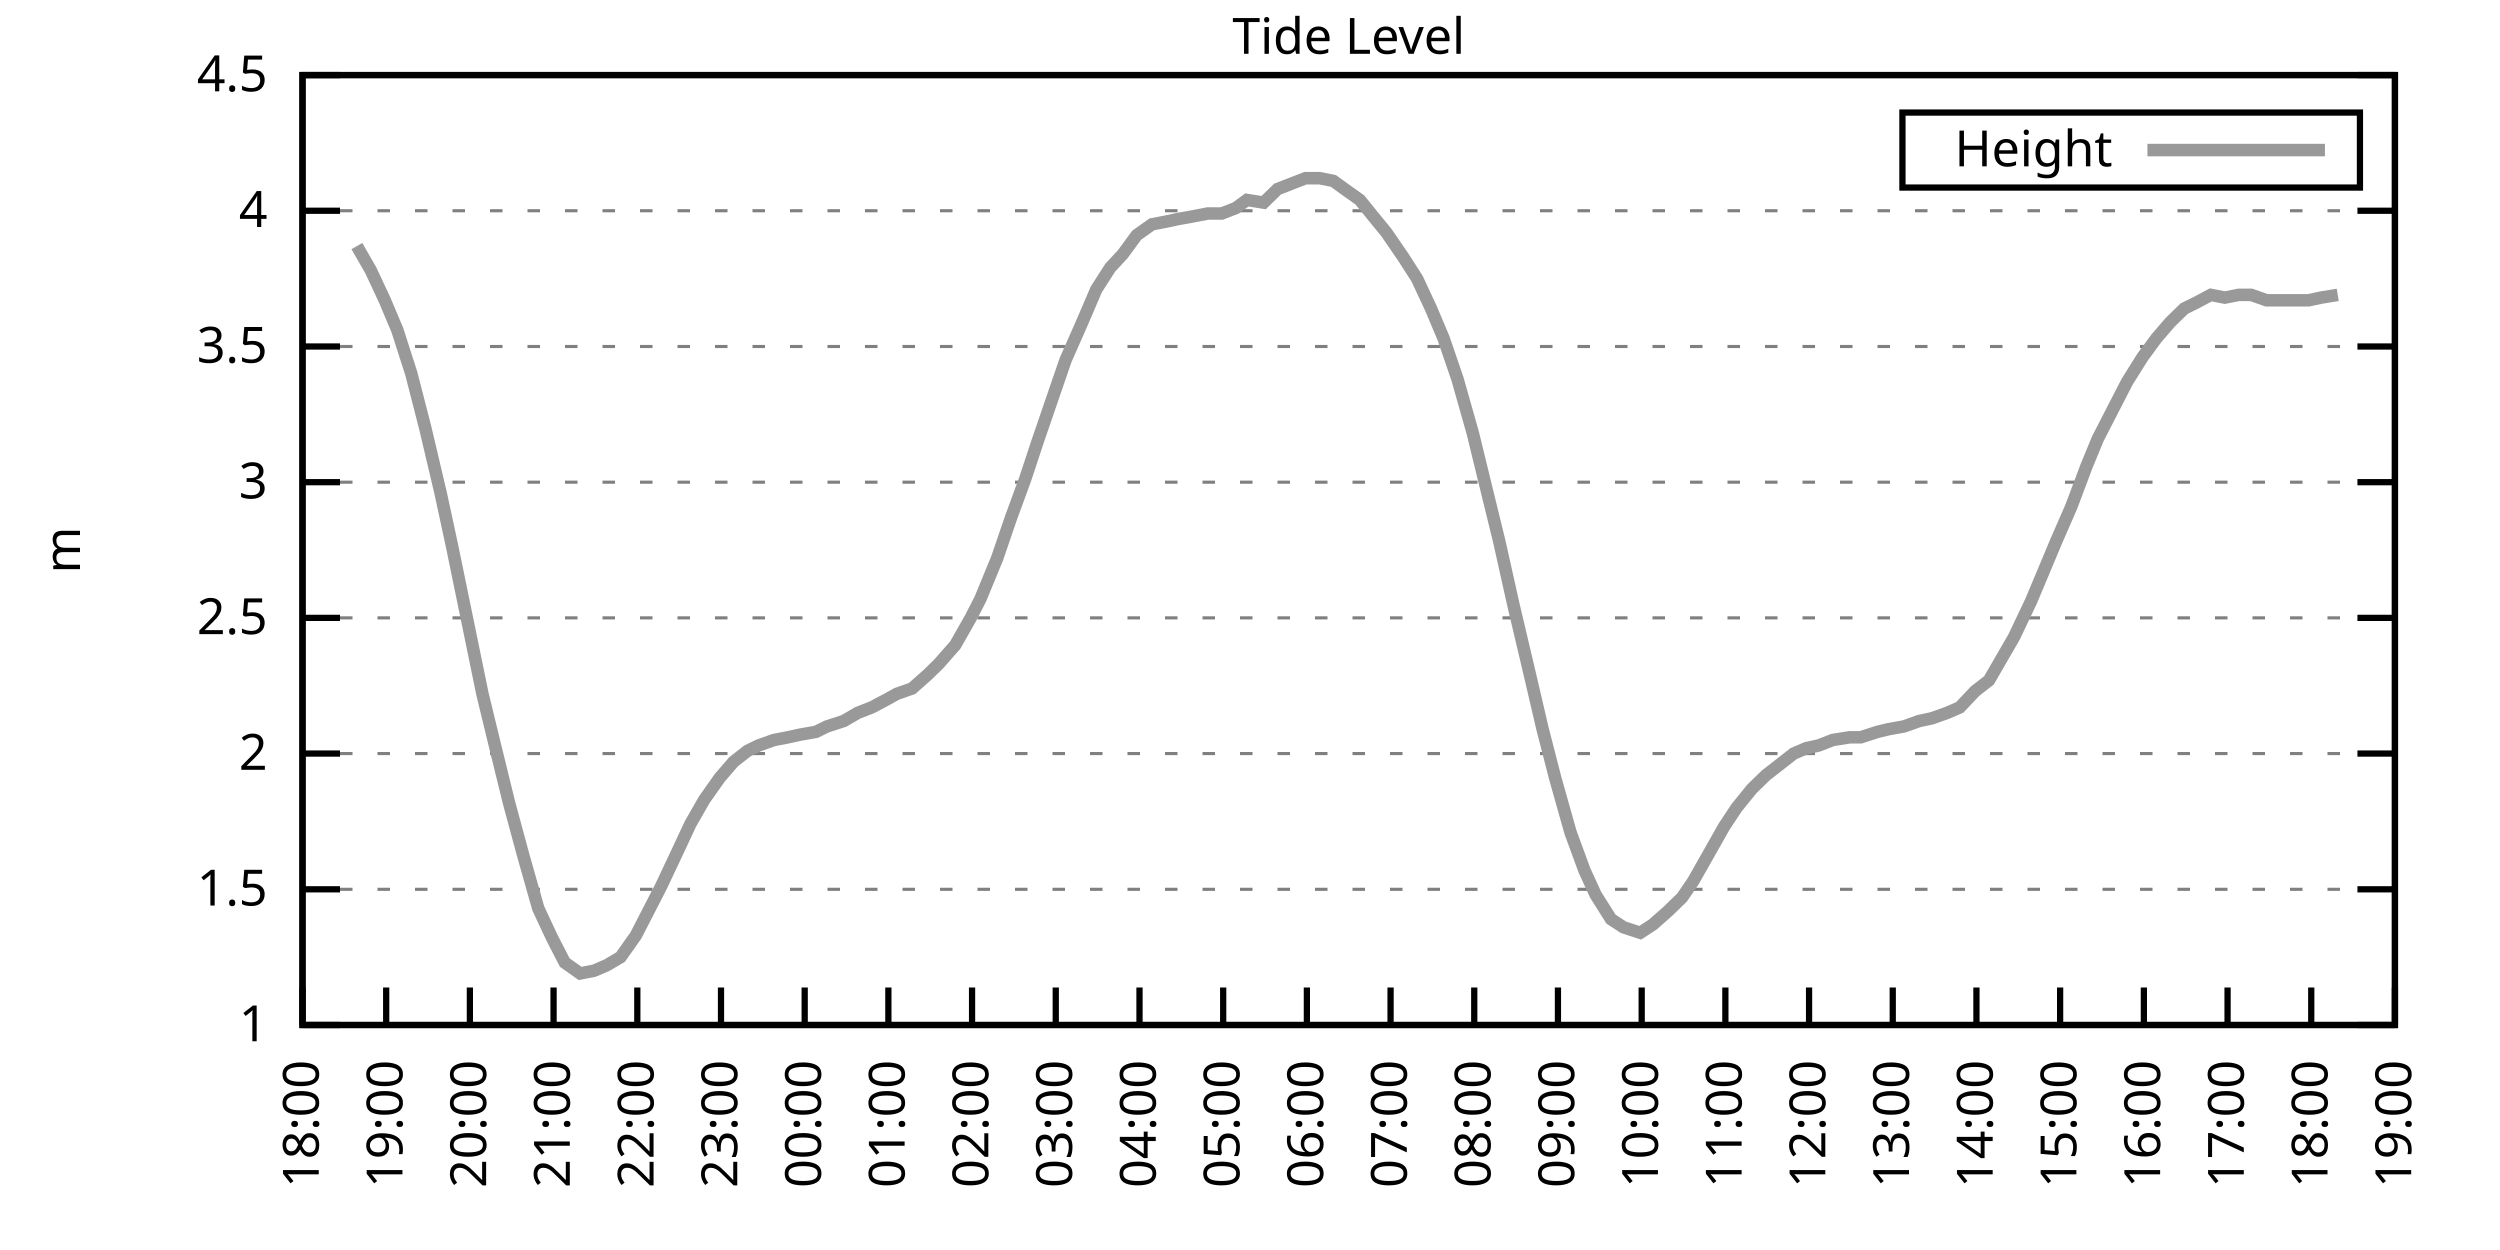
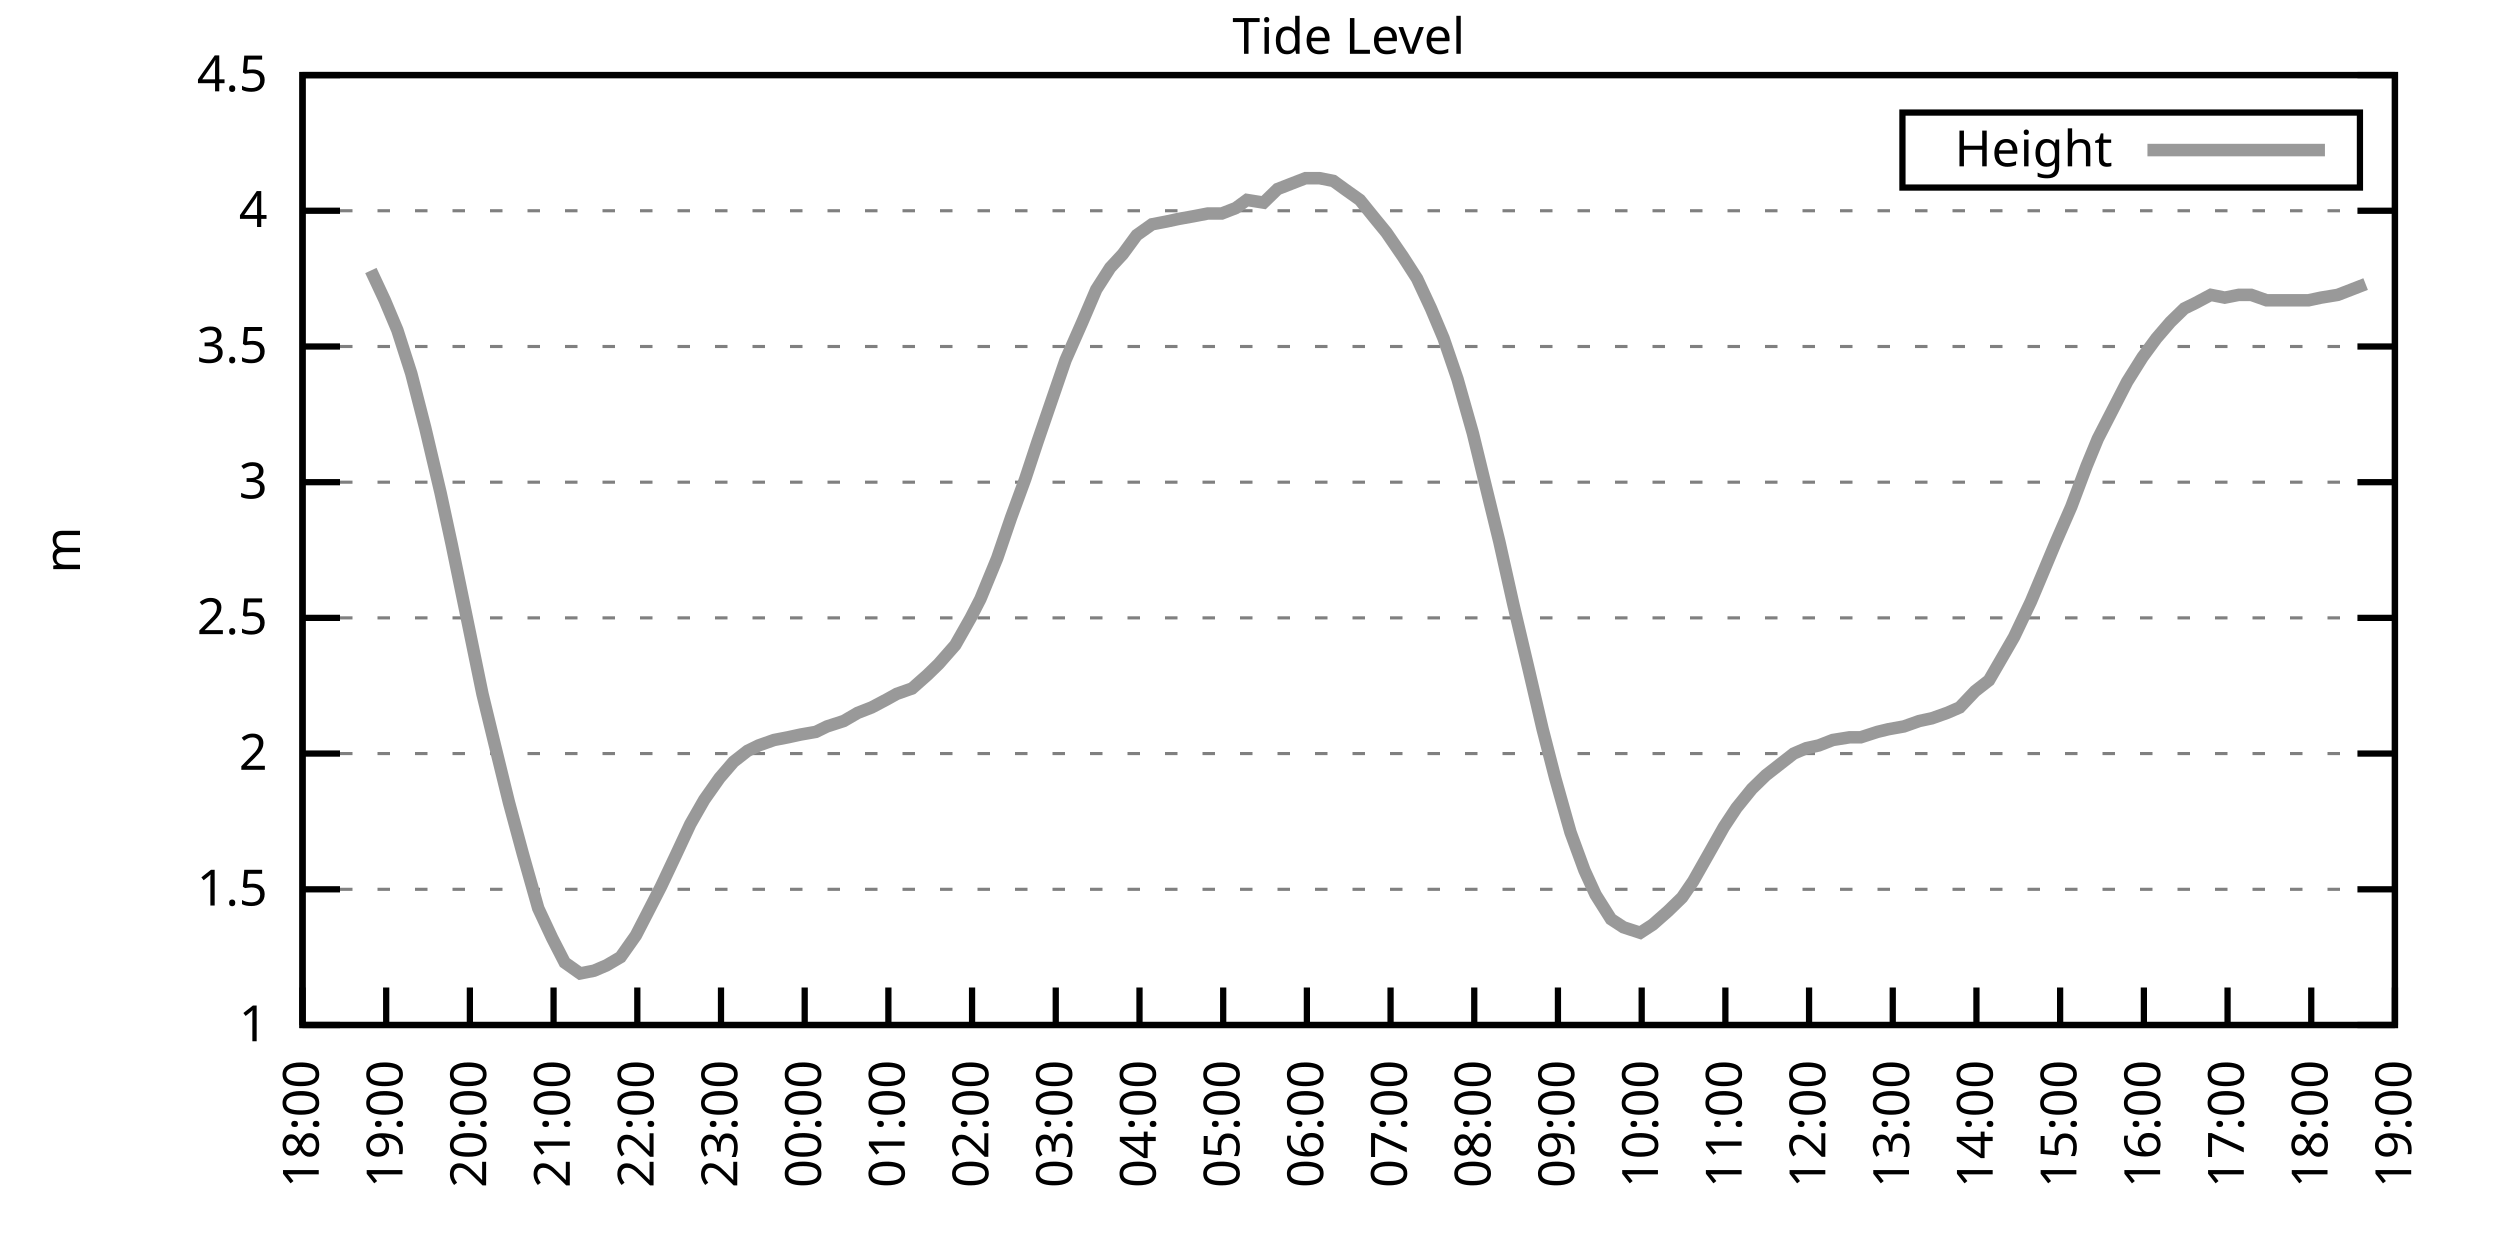
<svg xmlns="http://www.w3.org/2000/svg" xmlns:xlink="http://www.w3.org/1999/xlink" width="400" height="200" viewBox="0 0 400 200">
  <g id="gnuplot_canvas">
    <rect x="0" y="0" width="400" height="200" fill="none" />
    <defs>
      <circle id="gpDot" r="0.5" stroke-width="0.5" stroke="currentColor" />
      <path id="gpPt0" stroke-width="0.333" stroke="currentColor" d="M-1,0 h2 M0,-1 v2" />
      <path id="gpPt1" stroke-width="0.333" stroke="currentColor" d="M-1,-1 L1,1 M1,-1 L-1,1" />
      <path id="gpPt2" stroke-width="0.333" stroke="currentColor" d="M-1,0 L1,0 M0,-1 L0,1 M-1,-1 L1,1 M-1,1 L1,-1" />
      <rect id="gpPt3" stroke-width="0.333" stroke="currentColor" x="-1" y="-1" width="2" height="2" />
      <rect id="gpPt4" stroke-width="0.333" stroke="currentColor" fill="currentColor" x="-1" y="-1" width="2" height="2" />
      <circle id="gpPt5" stroke-width="0.333" stroke="currentColor" cx="0" cy="0" r="1" />
      <use xlink:href="#gpPt5" id="gpPt6" fill="currentColor" stroke="none" />
      <path id="gpPt7" stroke-width="0.333" stroke="currentColor" d="M0,-1.33 L-1.33,0.67 L1.33,0.67 z" />
      <use xlink:href="#gpPt7" id="gpPt8" fill="currentColor" stroke="none" />
      <use xlink:href="#gpPt7" id="gpPt9" stroke="currentColor" transform="rotate(180)" />
      <use xlink:href="#gpPt9" id="gpPt10" fill="currentColor" stroke="none" />
      <use xlink:href="#gpPt3" id="gpPt11" stroke="currentColor" transform="rotate(45)" />
      <use xlink:href="#gpPt11" id="gpPt12" fill="currentColor" stroke="none" />
      <path id="gpPt13" stroke-width="0.333" stroke="currentColor" d="M0,1.330 L1.265,0.411 L0.782,-1.067 L-0.782,-1.076 L-1.265,0.411 z" />
      <use xlink:href="#gpPt13" id="gpPt14" fill="currentColor" stroke="none" />
      <filter id="textbox" filterUnits="objectBoundingBox" x="0" y="0" height="1" width="1">
        <feFlood flood-color="white" flood-opacity="1" result="bgnd" />
        <feComposite in="SourceGraphic" in2="bgnd" operator="atop" />
      </filter>
      <filter id="greybox" filterUnits="objectBoundingBox" x="0" y="0" height="1" width="1">
        <feFlood flood-color="lightgrey" flood-opacity="1" result="grey" />
        <feComposite in="SourceGraphic" in2="grey" operator="atop" />
      </filter>
    </defs>
    <g fill="none" color="white" stroke="currentColor" stroke-width="1.00" stroke-linecap="butt" stroke-linejoin="miter">
</g>
    <g fill="none" color="black" stroke="currentColor" stroke-width="1.00" stroke-linecap="butt" stroke-linejoin="miter">
      <g stroke="none" shape-rendering="crispEdges">
        <polygon fill="rgb(255, 255, 255)" points="48.40,164.00 383.18,164.00 383.18,12.02 48.40,12.02 " />
      </g>
    </g>
    <g fill="none" color="black" stroke="currentColor" stroke-width="1.00" stroke-linecap="butt" stroke-linejoin="miter">
</g>
    <g fill="none" color="black" stroke="black" stroke-width="0.50" stroke-linecap="butt" stroke-linejoin="miter">
</g>
    <g fill="none" color="gray" stroke="currentColor" stroke-width="0.50" stroke-linecap="butt" stroke-linejoin="miter">
      <path stroke="gray" stroke-dasharray="2,4" class="gridline" d="M48.40,164.00 L383.19,164.00  " />
    </g>
    <g fill="none" color="gray" stroke="gray" stroke-width="1.00" stroke-linecap="butt" stroke-linejoin="miter">
</g>
    <g fill="none" color="black" stroke="currentColor" stroke-width="1.00" stroke-linecap="butt" stroke-linejoin="miter">
      <path stroke="black" d="M48.40,164.00 L54.40,164.00 M383.19,164.00 L377.19,164.00  " />
      <g transform="translate(42.80,166.60)" stroke="none" fill="black" font-family="Sans" font-size="8.00" text-anchor="end">
        <text>
          <tspan font-family="Sans"> 1</tspan>
        </text>
      </g>
    </g>
    <g fill="none" color="black" stroke="currentColor" stroke-width="1.00" stroke-linecap="butt" stroke-linejoin="miter">
</g>
    <g fill="none" color="black" stroke="black" stroke-width="0.50" stroke-linecap="butt" stroke-linejoin="miter">
</g>
    <g fill="none" color="gray" stroke="currentColor" stroke-width="0.50" stroke-linecap="butt" stroke-linejoin="miter">
      <path stroke="gray" stroke-dasharray="2,4" class="gridline" d="M48.40,142.29 L383.19,142.29  " />
    </g>
    <g fill="none" color="gray" stroke="gray" stroke-width="1.00" stroke-linecap="butt" stroke-linejoin="miter">
</g>
    <g fill="none" color="black" stroke="currentColor" stroke-width="1.00" stroke-linecap="butt" stroke-linejoin="miter">
      <path stroke="black" d="M48.40,142.29 L54.40,142.29 M383.19,142.29 L377.19,142.29  " />
      <g transform="translate(42.80,144.89)" stroke="none" fill="black" font-family="Sans" font-size="8.00" text-anchor="end">
        <text>
          <tspan font-family="Sans"> 1.5</tspan>
        </text>
      </g>
    </g>
    <g fill="none" color="black" stroke="currentColor" stroke-width="1.00" stroke-linecap="butt" stroke-linejoin="miter">
</g>
    <g fill="none" color="black" stroke="black" stroke-width="0.50" stroke-linecap="butt" stroke-linejoin="miter">
</g>
    <g fill="none" color="gray" stroke="currentColor" stroke-width="0.50" stroke-linecap="butt" stroke-linejoin="miter">
      <path stroke="gray" stroke-dasharray="2,4" class="gridline" d="M48.40,120.57 L383.19,120.57  " />
    </g>
    <g fill="none" color="gray" stroke="gray" stroke-width="1.00" stroke-linecap="butt" stroke-linejoin="miter">
</g>
    <g fill="none" color="black" stroke="currentColor" stroke-width="1.00" stroke-linecap="butt" stroke-linejoin="miter">
      <path stroke="black" d="M48.40,120.57 L54.40,120.57 M383.19,120.57 L377.19,120.57  " />
      <g transform="translate(42.80,123.17)" stroke="none" fill="black" font-family="Sans" font-size="8.00" text-anchor="end">
        <text>
          <tspan font-family="Sans"> 2</tspan>
        </text>
      </g>
    </g>
    <g fill="none" color="black" stroke="currentColor" stroke-width="1.00" stroke-linecap="butt" stroke-linejoin="miter">
</g>
    <g fill="none" color="black" stroke="black" stroke-width="0.50" stroke-linecap="butt" stroke-linejoin="miter">
</g>
    <g fill="none" color="gray" stroke="currentColor" stroke-width="0.50" stroke-linecap="butt" stroke-linejoin="miter">
      <path stroke="gray" stroke-dasharray="2,4" class="gridline" d="M48.40,98.86 L383.19,98.86  " />
    </g>
    <g fill="none" color="gray" stroke="gray" stroke-width="1.00" stroke-linecap="butt" stroke-linejoin="miter">
</g>
    <g fill="none" color="black" stroke="currentColor" stroke-width="1.00" stroke-linecap="butt" stroke-linejoin="miter">
      <path stroke="black" d="M48.40,98.86 L54.40,98.86 M383.19,98.86 L377.19,98.86  " />
      <g transform="translate(42.80,101.46)" stroke="none" fill="black" font-family="Sans" font-size="8.00" text-anchor="end">
        <text>
          <tspan font-family="Sans"> 2.5</tspan>
        </text>
      </g>
    </g>
    <g fill="none" color="black" stroke="currentColor" stroke-width="1.00" stroke-linecap="butt" stroke-linejoin="miter">
</g>
    <g fill="none" color="black" stroke="black" stroke-width="0.50" stroke-linecap="butt" stroke-linejoin="miter">
</g>
    <g fill="none" color="gray" stroke="currentColor" stroke-width="0.50" stroke-linecap="butt" stroke-linejoin="miter">
      <path stroke="gray" stroke-dasharray="2,4" class="gridline" d="M48.40,77.15 L383.19,77.15  " />
    </g>
    <g fill="none" color="gray" stroke="gray" stroke-width="1.00" stroke-linecap="butt" stroke-linejoin="miter">
</g>
    <g fill="none" color="black" stroke="currentColor" stroke-width="1.00" stroke-linecap="butt" stroke-linejoin="miter">
      <path stroke="black" d="M48.40,77.15 L54.40,77.15 M383.19,77.15 L377.19,77.15  " />
      <g transform="translate(42.80,79.75)" stroke="none" fill="black" font-family="Sans" font-size="8.00" text-anchor="end">
        <text>
          <tspan font-family="Sans"> 3</tspan>
        </text>
      </g>
    </g>
    <g fill="none" color="black" stroke="currentColor" stroke-width="1.00" stroke-linecap="butt" stroke-linejoin="miter">
</g>
    <g fill="none" color="black" stroke="black" stroke-width="0.50" stroke-linecap="butt" stroke-linejoin="miter">
</g>
    <g fill="none" color="gray" stroke="currentColor" stroke-width="0.50" stroke-linecap="butt" stroke-linejoin="miter">
      <path stroke="gray" stroke-dasharray="2,4" class="gridline" d="M48.40,55.44 L383.19,55.44  " />
    </g>
    <g fill="none" color="gray" stroke="gray" stroke-width="1.00" stroke-linecap="butt" stroke-linejoin="miter">
</g>
    <g fill="none" color="black" stroke="currentColor" stroke-width="1.00" stroke-linecap="butt" stroke-linejoin="miter">
      <path stroke="black" d="M48.40,55.44 L54.40,55.44 M383.19,55.44 L377.19,55.44  " />
      <g transform="translate(42.80,58.04)" stroke="none" fill="black" font-family="Sans" font-size="8.00" text-anchor="end">
        <text>
          <tspan font-family="Sans"> 3.5</tspan>
        </text>
      </g>
    </g>
    <g fill="none" color="black" stroke="currentColor" stroke-width="1.00" stroke-linecap="butt" stroke-linejoin="miter">
</g>
    <g fill="none" color="black" stroke="black" stroke-width="0.50" stroke-linecap="butt" stroke-linejoin="miter">
</g>
    <g fill="none" color="gray" stroke="currentColor" stroke-width="0.50" stroke-linecap="butt" stroke-linejoin="miter">
      <path stroke="gray" stroke-dasharray="2,4" class="gridline" d="M48.40,33.72 L383.19,33.72  " />
    </g>
    <g fill="none" color="gray" stroke="gray" stroke-width="1.00" stroke-linecap="butt" stroke-linejoin="miter">
</g>
    <g fill="none" color="black" stroke="currentColor" stroke-width="1.00" stroke-linecap="butt" stroke-linejoin="miter">
      <path stroke="black" d="M48.40,33.72 L54.40,33.72 M383.19,33.72 L377.19,33.72  " />
      <g transform="translate(42.80,36.32)" stroke="none" fill="black" font-family="Sans" font-size="8.00" text-anchor="end">
        <text>
          <tspan font-family="Sans"> 4</tspan>
        </text>
      </g>
    </g>
    <g fill="none" color="black" stroke="currentColor" stroke-width="1.00" stroke-linecap="butt" stroke-linejoin="miter">
</g>
    <g fill="none" color="black" stroke="black" stroke-width="0.50" stroke-linecap="butt" stroke-linejoin="miter">
</g>
    <g fill="none" color="gray" stroke="currentColor" stroke-width="0.50" stroke-linecap="butt" stroke-linejoin="miter">
      <path stroke="gray" stroke-dasharray="2,4" class="gridline" d="M48.40,12.01 L383.19,12.01  " />
    </g>
    <g fill="none" color="gray" stroke="gray" stroke-width="1.00" stroke-linecap="butt" stroke-linejoin="miter">
</g>
    <g fill="none" color="black" stroke="currentColor" stroke-width="1.00" stroke-linecap="butt" stroke-linejoin="miter">
      <path stroke="black" d="M48.40,12.01 L54.40,12.01 M383.19,12.01 L377.19,12.01  " />
      <g transform="translate(42.80,14.61)" stroke="none" fill="black" font-family="Sans" font-size="8.00" text-anchor="end">
        <text>
          <tspan font-family="Sans"> 4.5</tspan>
        </text>
      </g>
    </g>
    <g fill="none" color="black" stroke="currentColor" stroke-width="1.00" stroke-linecap="butt" stroke-linejoin="miter">
      <path stroke="black" d="M48.40,164.00 L48.40,158.00  " />
      <g transform="translate(51.00,169.60) rotate(270.00)" stroke="none" fill="black" font-family="Sans" font-size="8.00" text-anchor="end">
        <text>
          <tspan font-family="Sans">18:00</tspan>
        </text>
      </g>
    </g>
    <g fill="none" color="black" stroke="currentColor" stroke-width="1.00" stroke-linecap="butt" stroke-linejoin="miter">
      <path stroke="black" d="M61.79,164.00 L61.79,158.00  " />
      <g transform="translate(64.39,169.60) rotate(270.00)" stroke="none" fill="black" font-family="Sans" font-size="8.00" text-anchor="end">
        <text>
          <tspan font-family="Sans">19:00</tspan>
        </text>
      </g>
    </g>
    <g fill="none" color="black" stroke="currentColor" stroke-width="1.00" stroke-linecap="butt" stroke-linejoin="miter">
      <path stroke="black" d="M75.18,164.00 L75.18,158.00  " />
      <g transform="translate(77.78,169.60) rotate(270.00)" stroke="none" fill="black" font-family="Sans" font-size="8.00" text-anchor="end">
        <text>
          <tspan font-family="Sans">20:00</tspan>
        </text>
      </g>
    </g>
    <g fill="none" color="black" stroke="currentColor" stroke-width="1.00" stroke-linecap="butt" stroke-linejoin="miter">
      <path stroke="black" d="M88.57,164.00 L88.57,158.00  " />
      <g transform="translate(91.17,169.60) rotate(270.00)" stroke="none" fill="black" font-family="Sans" font-size="8.00" text-anchor="end">
        <text>
          <tspan font-family="Sans">21:00</tspan>
        </text>
      </g>
    </g>
    <g fill="none" color="black" stroke="currentColor" stroke-width="1.00" stroke-linecap="butt" stroke-linejoin="miter">
      <path stroke="black" d="M101.97,164.00 L101.97,158.00  " />
      <g transform="translate(104.57,169.60) rotate(270.00)" stroke="none" fill="black" font-family="Sans" font-size="8.00" text-anchor="end">
        <text>
          <tspan font-family="Sans">22:00</tspan>
        </text>
      </g>
    </g>
    <g fill="none" color="black" stroke="currentColor" stroke-width="1.00" stroke-linecap="butt" stroke-linejoin="miter">
      <path stroke="black" d="M115.36,164.00 L115.36,158.00  " />
      <g transform="translate(117.96,169.60) rotate(270.00)" stroke="none" fill="black" font-family="Sans" font-size="8.00" text-anchor="end">
        <text>
          <tspan font-family="Sans">23:00</tspan>
        </text>
      </g>
    </g>
    <g fill="none" color="black" stroke="currentColor" stroke-width="1.00" stroke-linecap="butt" stroke-linejoin="miter">
      <path stroke="black" d="M128.75,164.00 L128.75,158.00  " />
      <g transform="translate(131.35,169.60) rotate(270.00)" stroke="none" fill="black" font-family="Sans" font-size="8.00" text-anchor="end">
        <text>
          <tspan font-family="Sans">00:00</tspan>
        </text>
      </g>
    </g>
    <g fill="none" color="black" stroke="currentColor" stroke-width="1.00" stroke-linecap="butt" stroke-linejoin="miter">
      <path stroke="black" d="M142.14,164.00 L142.14,158.00  " />
      <g transform="translate(144.74,169.60) rotate(270.00)" stroke="none" fill="black" font-family="Sans" font-size="8.00" text-anchor="end">
        <text>
          <tspan font-family="Sans">01:00</tspan>
        </text>
      </g>
    </g>
    <g fill="none" color="black" stroke="currentColor" stroke-width="1.00" stroke-linecap="butt" stroke-linejoin="miter">
      <path stroke="black" d="M155.53,164.00 L155.53,158.00  " />
      <g transform="translate(158.13,169.60) rotate(270.00)" stroke="none" fill="black" font-family="Sans" font-size="8.00" text-anchor="end">
        <text>
          <tspan font-family="Sans">02:00</tspan>
        </text>
      </g>
    </g>
    <g fill="none" color="black" stroke="currentColor" stroke-width="1.00" stroke-linecap="butt" stroke-linejoin="miter">
      <path stroke="black" d="M168.92,164.00 L168.92,158.00  " />
      <g transform="translate(171.52,169.60) rotate(270.00)" stroke="none" fill="black" font-family="Sans" font-size="8.00" text-anchor="end">
        <text>
          <tspan font-family="Sans">03:00</tspan>
        </text>
      </g>
    </g>
    <g fill="none" color="black" stroke="currentColor" stroke-width="1.00" stroke-linecap="butt" stroke-linejoin="miter">
      <path stroke="black" d="M182.32,164.00 L182.32,158.00  " />
      <g transform="translate(184.92,169.60) rotate(270.00)" stroke="none" fill="black" font-family="Sans" font-size="8.00" text-anchor="end">
        <text>
          <tspan font-family="Sans">04:00</tspan>
        </text>
      </g>
    </g>
    <g fill="none" color="black" stroke="currentColor" stroke-width="1.00" stroke-linecap="butt" stroke-linejoin="miter">
      <path stroke="black" d="M195.71,164.00 L195.71,158.00  " />
      <g transform="translate(198.31,169.60) rotate(270.00)" stroke="none" fill="black" font-family="Sans" font-size="8.00" text-anchor="end">
        <text>
          <tspan font-family="Sans">05:00</tspan>
        </text>
      </g>
    </g>
    <g fill="none" color="black" stroke="currentColor" stroke-width="1.00" stroke-linecap="butt" stroke-linejoin="miter">
      <path stroke="black" d="M209.10,164.00 L209.10,158.00  " />
      <g transform="translate(211.70,169.60) rotate(270.00)" stroke="none" fill="black" font-family="Sans" font-size="8.00" text-anchor="end">
        <text>
          <tspan font-family="Sans">06:00</tspan>
        </text>
      </g>
    </g>
    <g fill="none" color="black" stroke="currentColor" stroke-width="1.00" stroke-linecap="butt" stroke-linejoin="miter">
      <path stroke="black" d="M222.49,164.00 L222.49,158.00  " />
      <g transform="translate(225.09,169.60) rotate(270.00)" stroke="none" fill="black" font-family="Sans" font-size="8.00" text-anchor="end">
        <text>
          <tspan font-family="Sans">07:00</tspan>
        </text>
      </g>
    </g>
    <g fill="none" color="black" stroke="currentColor" stroke-width="1.00" stroke-linecap="butt" stroke-linejoin="miter">
      <path stroke="black" d="M235.88,164.00 L235.88,158.00  " />
      <g transform="translate(238.48,169.60) rotate(270.00)" stroke="none" fill="black" font-family="Sans" font-size="8.00" text-anchor="end">
        <text>
          <tspan font-family="Sans">08:00</tspan>
        </text>
      </g>
    </g>
    <g fill="none" color="black" stroke="currentColor" stroke-width="1.00" stroke-linecap="butt" stroke-linejoin="miter">
      <path stroke="black" d="M249.27,164.00 L249.27,158.00  " />
      <g transform="translate(251.87,169.60) rotate(270.00)" stroke="none" fill="black" font-family="Sans" font-size="8.00" text-anchor="end">
        <text>
          <tspan font-family="Sans">09:00</tspan>
        </text>
      </g>
    </g>
    <g fill="none" color="black" stroke="currentColor" stroke-width="1.00" stroke-linecap="butt" stroke-linejoin="miter">
      <path stroke="black" d="M262.67,164.00 L262.67,158.00  " />
      <g transform="translate(265.27,169.60) rotate(270.00)" stroke="none" fill="black" font-family="Sans" font-size="8.00" text-anchor="end">
        <text>
          <tspan font-family="Sans">10:00</tspan>
        </text>
      </g>
    </g>
    <g fill="none" color="black" stroke="currentColor" stroke-width="1.00" stroke-linecap="butt" stroke-linejoin="miter">
      <path stroke="black" d="M276.06,164.00 L276.06,158.00  " />
      <g transform="translate(278.66,169.60) rotate(270.00)" stroke="none" fill="black" font-family="Sans" font-size="8.00" text-anchor="end">
        <text>
          <tspan font-family="Sans">11:00</tspan>
        </text>
      </g>
    </g>
    <g fill="none" color="black" stroke="currentColor" stroke-width="1.00" stroke-linecap="butt" stroke-linejoin="miter">
      <path stroke="black" d="M289.45,164.00 L289.45,158.00  " />
      <g transform="translate(292.05,169.60) rotate(270.00)" stroke="none" fill="black" font-family="Sans" font-size="8.00" text-anchor="end">
        <text>
          <tspan font-family="Sans">12:00</tspan>
        </text>
      </g>
    </g>
    <g fill="none" color="black" stroke="currentColor" stroke-width="1.00" stroke-linecap="butt" stroke-linejoin="miter">
      <path stroke="black" d="M302.84,164.00 L302.84,158.00  " />
      <g transform="translate(305.44,169.60) rotate(270.00)" stroke="none" fill="black" font-family="Sans" font-size="8.00" text-anchor="end">
        <text>
          <tspan font-family="Sans">13:00</tspan>
        </text>
      </g>
    </g>
    <g fill="none" color="black" stroke="currentColor" stroke-width="1.00" stroke-linecap="butt" stroke-linejoin="miter">
      <path stroke="black" d="M316.23,164.00 L316.23,158.00  " />
      <g transform="translate(318.83,169.60) rotate(270.00)" stroke="none" fill="black" font-family="Sans" font-size="8.00" text-anchor="end">
        <text>
          <tspan font-family="Sans">14:00</tspan>
        </text>
      </g>
    </g>
    <g fill="none" color="black" stroke="currentColor" stroke-width="1.00" stroke-linecap="butt" stroke-linejoin="miter">
      <path stroke="black" d="M329.62,164.00 L329.62,158.00  " />
      <g transform="translate(332.22,169.60) rotate(270.00)" stroke="none" fill="black" font-family="Sans" font-size="8.00" text-anchor="end">
        <text>
          <tspan font-family="Sans">15:00</tspan>
        </text>
      </g>
    </g>
    <g fill="none" color="black" stroke="currentColor" stroke-width="1.00" stroke-linecap="butt" stroke-linejoin="miter">
      <path stroke="black" d="M343.02,164.00 L343.02,158.00  " />
      <g transform="translate(345.62,169.60) rotate(270.00)" stroke="none" fill="black" font-family="Sans" font-size="8.00" text-anchor="end">
        <text>
          <tspan font-family="Sans">16:00</tspan>
        </text>
      </g>
    </g>
    <g fill="none" color="black" stroke="currentColor" stroke-width="1.00" stroke-linecap="butt" stroke-linejoin="miter">
      <path stroke="black" d="M356.41,164.00 L356.41,158.00  " />
      <g transform="translate(359.01,169.60) rotate(270.00)" stroke="none" fill="black" font-family="Sans" font-size="8.00" text-anchor="end">
        <text>
          <tspan font-family="Sans">17:00</tspan>
        </text>
      </g>
    </g>
    <g fill="none" color="black" stroke="currentColor" stroke-width="1.00" stroke-linecap="butt" stroke-linejoin="miter">
      <path stroke="black" d="M369.80,164.00 L369.80,158.00  " />
      <g transform="translate(372.40,169.60) rotate(270.00)" stroke="none" fill="black" font-family="Sans" font-size="8.00" text-anchor="end">
        <text>
          <tspan font-family="Sans">18:00</tspan>
        </text>
      </g>
    </g>
    <g fill="none" color="black" stroke="currentColor" stroke-width="1.00" stroke-linecap="butt" stroke-linejoin="miter">
      <path stroke="black" d="M383.19,164.00 L383.19,158.00  " />
      <g transform="translate(385.79,169.60) rotate(270.00)" stroke="none" fill="black" font-family="Sans" font-size="8.00" text-anchor="end">
        <text>
          <tspan font-family="Sans">19:00</tspan>
        </text>
      </g>
    </g>
    <g fill="none" color="black" stroke="currentColor" stroke-width="1.00" stroke-linecap="butt" stroke-linejoin="miter">
</g>
    <g fill="none" color="black" stroke="currentColor" stroke-width="1.00" stroke-linecap="butt" stroke-linejoin="miter">
      <path stroke="black" d="M48.40,12.01 L48.40,164.00 L383.19,164.00 L383.19,12.01 L48.40,12.01 Z  " />
    </g>
    <g fill="none" color="black" stroke="currentColor" stroke-width="1.00" stroke-linecap="butt" stroke-linejoin="miter">
</g>
    <g fill="none" color="black" stroke="currentColor" stroke-width="1.00" stroke-linecap="butt" stroke-linejoin="miter">
      <path stroke="black" d="M304.39,30.01 L304.39,18.01 L377.59,18.01 L377.59,30.01 L304.39,30.01 Z  " />
    </g>
    <g id="Tide_level_plot_1">
      <g fill="none" color="white" stroke="black" stroke-width="2.00" stroke-linecap="butt" stroke-linejoin="miter">
</g>
      <g fill="none" color="black" stroke="currentColor" stroke-width="2.00" stroke-linecap="butt" stroke-linejoin="miter">
        <g transform="translate(337.99,26.61)" stroke="none" fill="black" font-family="Sans" font-size="8.00" text-anchor="end">
          <text>
            <tspan font-family="Sans">Height</tspan>
          </text>
        </g>
      </g>
      <g fill="none" color="black" stroke="currentColor" stroke-width="2.00" stroke-linecap="butt" stroke-linejoin="miter">
-         <path stroke="rgb(153, 153, 153)" d="M343.59,24.01 L371.99,24.01 M57.10,39.37 L59.34,43.28 L61.57,48.05 L63.58,52.83 L65.81,59.78 L68.04,68.46   L70.50,78.89 L72.28,87.14 L74.96,100.16 L77.19,111.02 L78.98,118.40 L81.43,128.39 L83.66,136.64 L86.12,145.33   L88.35,150.10 L90.36,154.01 L92.82,155.75 L95.05,155.31 L97.06,154.45 L99.29,153.14 L101.74,149.67 L103.53,146.20   L105.76,141.85 L108.22,136.64 L110.45,131.86 L112.68,127.96 L115.13,124.48 L117.37,121.88 L119.60,120.14 L121.38,119.27   L123.84,118.40 L126.07,117.97 L128.08,117.53 L130.54,117.10 L132.32,116.23 L135.00,115.36 L137.23,114.06 L139.46,113.19   L141.92,111.89 L143.48,111.02 L145.94,110.15 L148.39,107.98 L150.18,106.24 L152.85,103.20 L155.31,98.86 L156.87,95.82   L159.55,89.31 L161.78,82.79 L164.01,76.71 L166.02,70.63 L168.70,62.82 L170.49,57.61 L173.17,51.53 L175.40,46.32   L177.63,42.84 L179.64,40.67 L181.87,37.63 L184.32,35.89 L186.56,35.46 L188.57,35.03 L191.02,34.59 L193.25,34.16   L195.48,34.16 L197.72,33.29 L199.50,31.99 L202.18,32.42 L204.41,30.25 L206.64,29.38 L208.88,28.51 L211.11,28.51   L213.34,28.95 L215.13,30.25 L217.58,31.99 L220.04,35.03 L221.82,37.20 L224.50,41.11 L226.73,44.58 L228.96,49.36   L230.97,54.13 L233.20,60.65 L235.66,69.33 L237.67,77.58 L239.90,86.70 L242.13,96.69 L244.59,107.11 L246.82,116.67   L248.83,124.48 L251.28,133.17 L253.51,139.25 L255.30,143.16 L257.76,147.06 L259.76,148.37 L262.44,149.24 L264.45,147.93   L266.91,145.76 L269.14,143.59 L270.92,140.98 L273.38,136.64 L275.83,132.30 L277.84,129.26 L280.30,126.22 L282.53,124.05   L284.76,122.31 L286.99,120.57 L289.00,119.71 L291.01,119.27 L293.24,118.40 L295.92,117.97 L297.71,117.97 L300.39,117.10   L302.17,116.67 L304.63,116.23 L307.08,115.36 L309.09,114.93 L311.54,114.06 L313.55,113.19 L316.01,110.59 L318.24,108.85   L320.25,105.38 L322.26,101.90 L324.94,96.26 L326.95,91.48 L328.95,86.70 L331.41,81.06 L333.86,74.54 L335.65,70.20   L337.88,65.86 L340.34,61.08 L342.79,57.17 L345.02,54.13 L347.26,51.53 L349.49,49.36 L351.27,48.49 L353.73,47.18   L355.96,47.62 L358.19,47.18 L360.20,47.18 L362.66,48.05 L365.11,48.05 L366.90,48.05 L369.35,48.05 L371.36,47.62   L374.04,47.18  " />
+         <path stroke="rgb(153, 153, 153)" d="M343.59,24.01 L371.99,24.01 M59.34,43.28 L61.57,48.05 L63.58,52.83 L65.81,59.78 L68.04,68.46 L70.50,78.89   L72.28,87.14 L74.96,100.16 L77.19,111.02 L78.98,118.40 L81.43,128.39 L83.66,136.64 L86.12,145.33 L88.35,150.10   L90.36,154.01 L92.82,155.75 L95.05,155.31 L97.06,154.45 L99.29,153.14 L101.74,149.67 L103.53,146.20 L105.76,141.85   L108.22,136.64 L110.45,131.86 L112.68,127.96 L115.13,124.48 L117.37,121.88 L119.60,120.14 L121.38,119.27 L123.84,118.40   L126.07,117.97 L128.08,117.53 L130.54,117.10 L132.32,116.23 L135.00,115.36 L137.23,114.06 L139.46,113.19 L141.92,111.89   L143.48,111.02 L145.94,110.15 L148.39,107.98 L150.18,106.24 L152.85,103.20 L155.31,98.86 L156.87,95.82 L159.55,89.31   L161.78,82.79 L164.01,76.71 L166.02,70.63 L168.70,62.82 L170.49,57.61 L173.17,51.53 L175.40,46.32 L177.63,42.84   L179.64,40.67 L181.87,37.63 L184.32,35.89 L186.56,35.46 L188.57,35.03 L191.02,34.59 L193.25,34.16 L195.48,34.16   L197.72,33.29 L199.50,31.99 L202.18,32.42 L204.41,30.25 L206.64,29.38 L208.88,28.51 L211.11,28.51 L213.34,28.95   L215.13,30.25 L217.58,31.99 L220.04,35.03 L221.82,37.20 L224.50,41.11 L226.73,44.58 L228.96,49.36 L230.97,54.13   L233.20,60.65 L235.66,69.33 L237.67,77.58 L239.90,86.70 L242.13,96.69 L244.59,107.11 L246.82,116.67 L248.83,124.48   L251.28,133.17 L253.51,139.25 L255.30,143.16 L257.76,147.06 L259.76,148.37 L262.44,149.24 L264.45,147.93 L266.91,145.76   L269.14,143.59 L270.92,140.98 L273.38,136.64 L275.83,132.30 L277.84,129.26 L280.30,126.22 L282.53,124.05 L284.76,122.31   L286.99,120.57 L289.00,119.71 L291.01,119.27 L293.24,118.40 L295.92,117.97 L297.71,117.97 L300.39,117.10 L302.17,116.67   L304.63,116.23 L307.08,115.36 L309.09,114.93 L311.54,114.06 L313.55,113.19 L316.01,110.59 L318.24,108.85 L320.25,105.38   L322.26,101.90 L324.94,96.26 L326.95,91.48 L328.95,86.70 L331.41,81.06 L333.86,74.54 L335.65,70.20 L337.88,65.86   L340.34,61.08 L342.79,57.17 L345.02,54.13 L347.26,51.53 L349.49,49.36 L351.27,48.49 L353.73,47.18 L355.96,47.62   L358.19,47.18 L360.20,47.18 L362.66,48.05 L365.11,48.05 L366.90,48.05 L369.35,48.05 L371.36,47.62 L374.04,47.18   L376.27,46.32 L378.50,45.45  " />
      </g>
    </g>
    <g fill="none" color="black" stroke="currentColor" stroke-width="2.00" stroke-linecap="butt" stroke-linejoin="miter">
</g>
    <g fill="none" color="black" stroke="black" stroke-width="1.00" stroke-linecap="butt" stroke-linejoin="miter">
</g>
    <g fill="none" color="black" stroke="currentColor" stroke-width="1.00" stroke-linecap="butt" stroke-linejoin="miter">
      <path stroke="black" d="M48.40,12.01 L48.40,164.00 L383.19,164.00 L383.19,12.01 L48.40,12.01 Z  " />
      <g transform="translate(12.80,88.01) rotate(270.00)" stroke="none" fill="black" font-family="Sans" font-size="8.00" text-anchor="middle">
        <text>
          <tspan font-family="Sans">m</tspan>
        </text>
      </g>
    </g>
    <g fill="none" color="black" stroke="currentColor" stroke-width="1.00" stroke-linecap="butt" stroke-linejoin="miter">
</g>
    <g fill="none" color="black" stroke="currentColor" stroke-width="1.00" stroke-linecap="butt" stroke-linejoin="miter">
      <g transform="translate(215.79,8.61)" stroke="none" fill="black" font-family="Sans" font-size="8.00" text-anchor="middle">
        <text>
          <tspan font-family="Sans">Tide Level</tspan>
        </text>
      </g>
    </g>
    <g fill="none" color="black" stroke="currentColor" stroke-width="1.00" stroke-linecap="butt" stroke-linejoin="miter">
</g>
  </g>
</svg>
